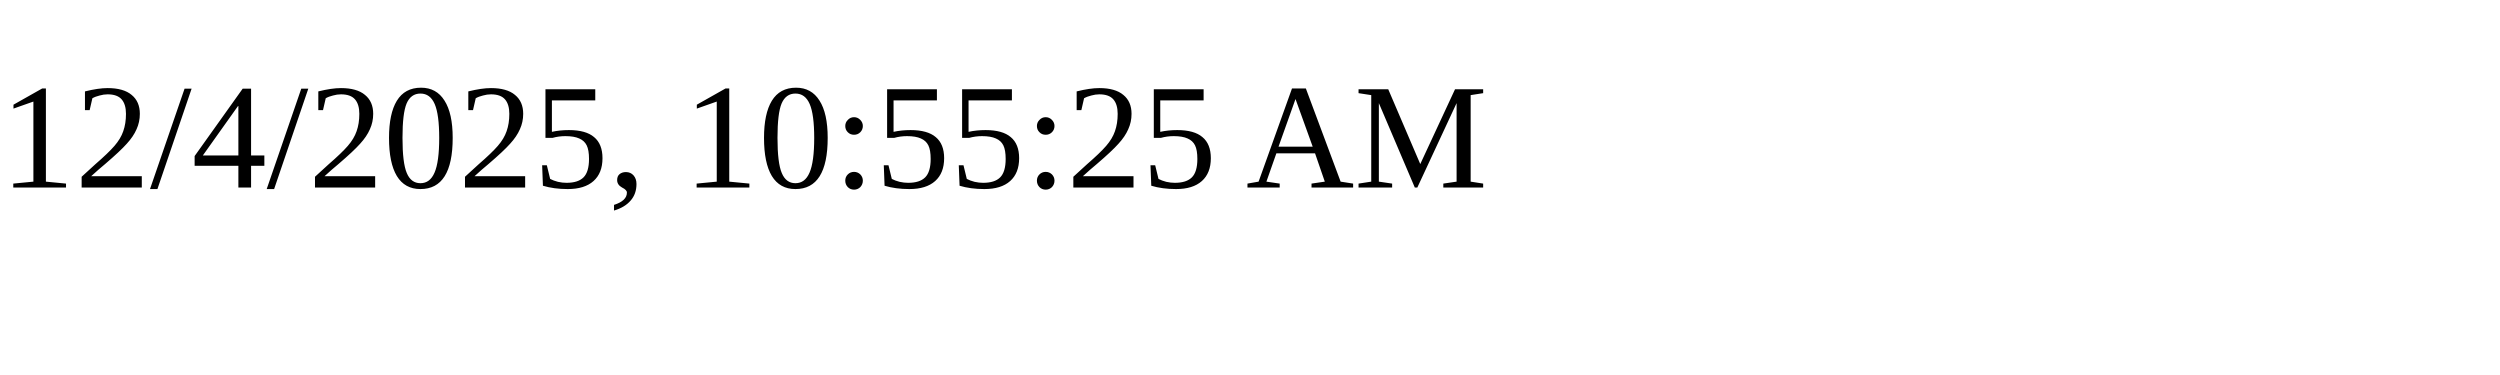
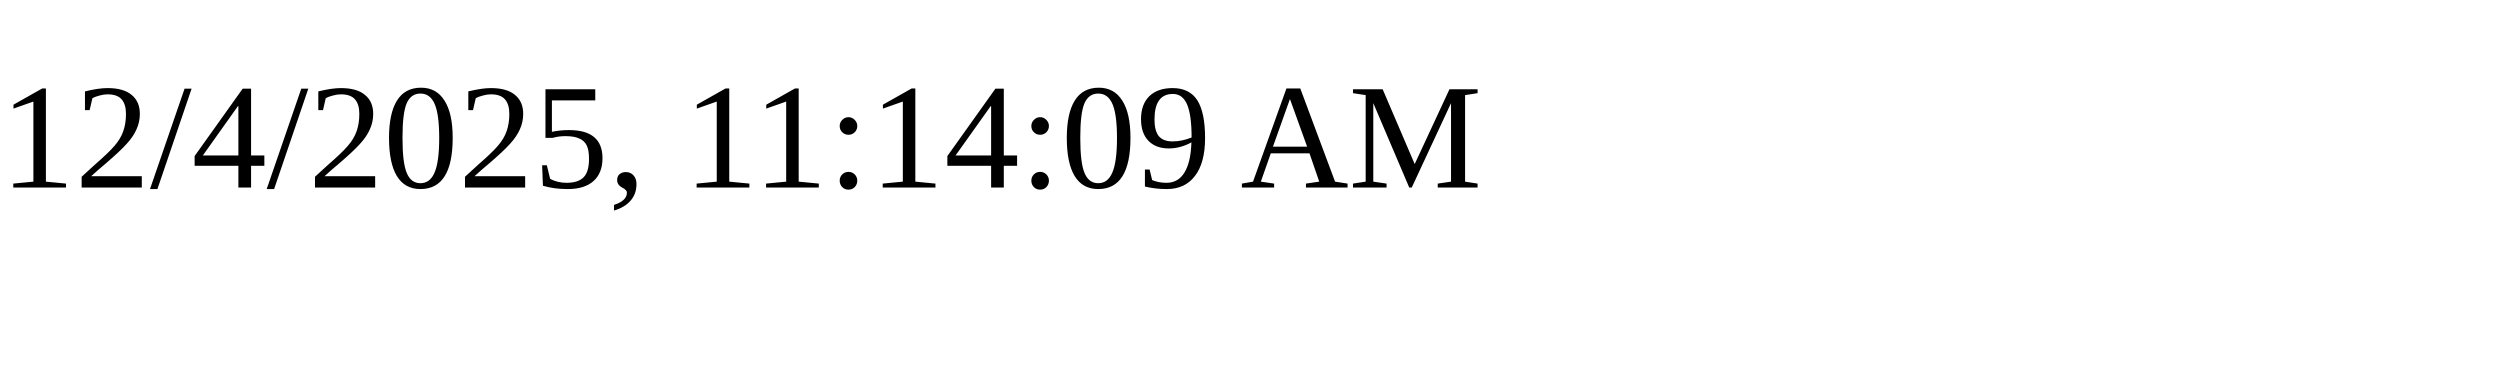
<svg xmlns="http://www.w3.org/2000/svg" height="30" width="200">
-   <text x="0" y="15">12/4/2025, 10:55:25 AM</text>
+   <text x="0" y="15">12/4/2025, 11:14:09 AM</text>
</svg>
